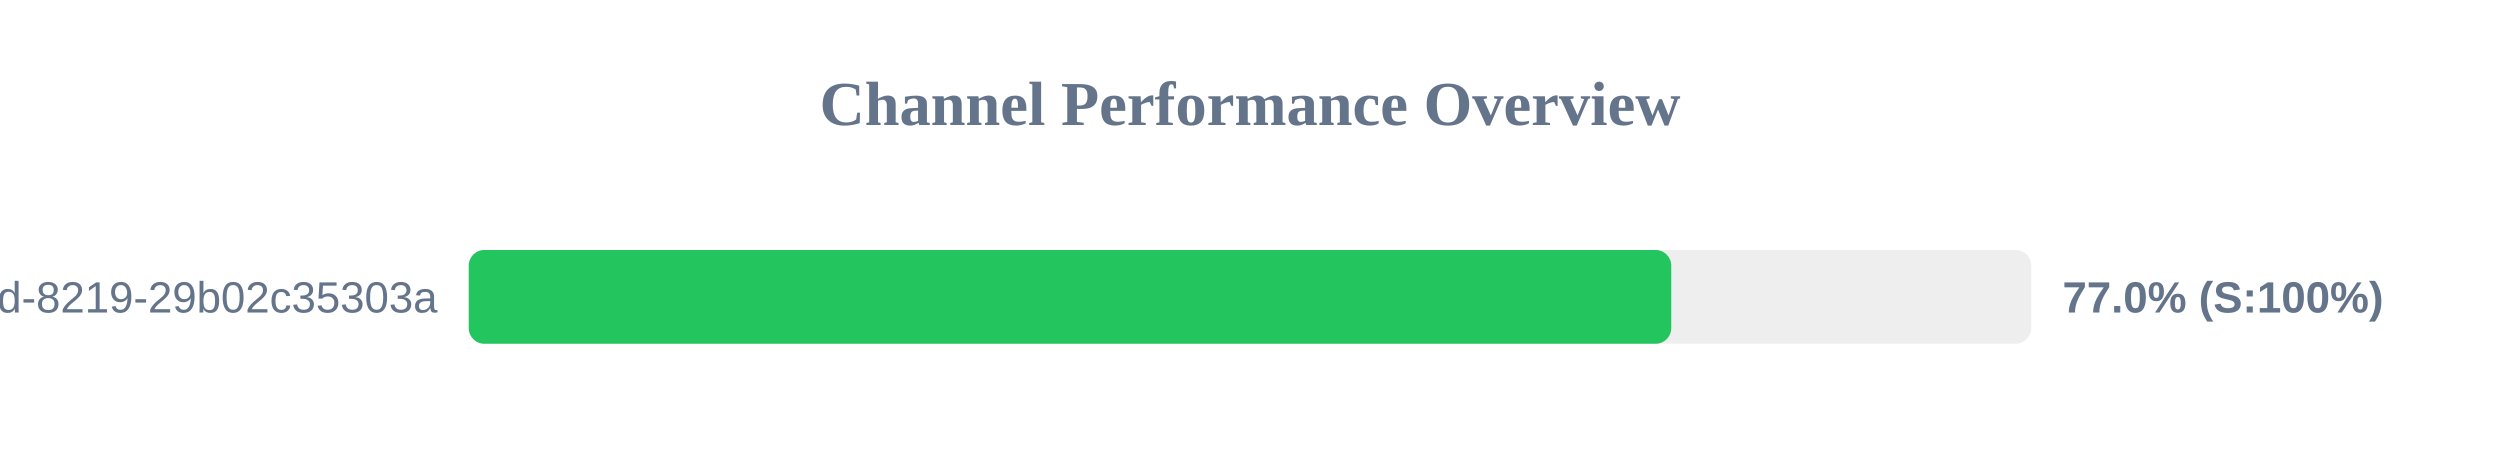
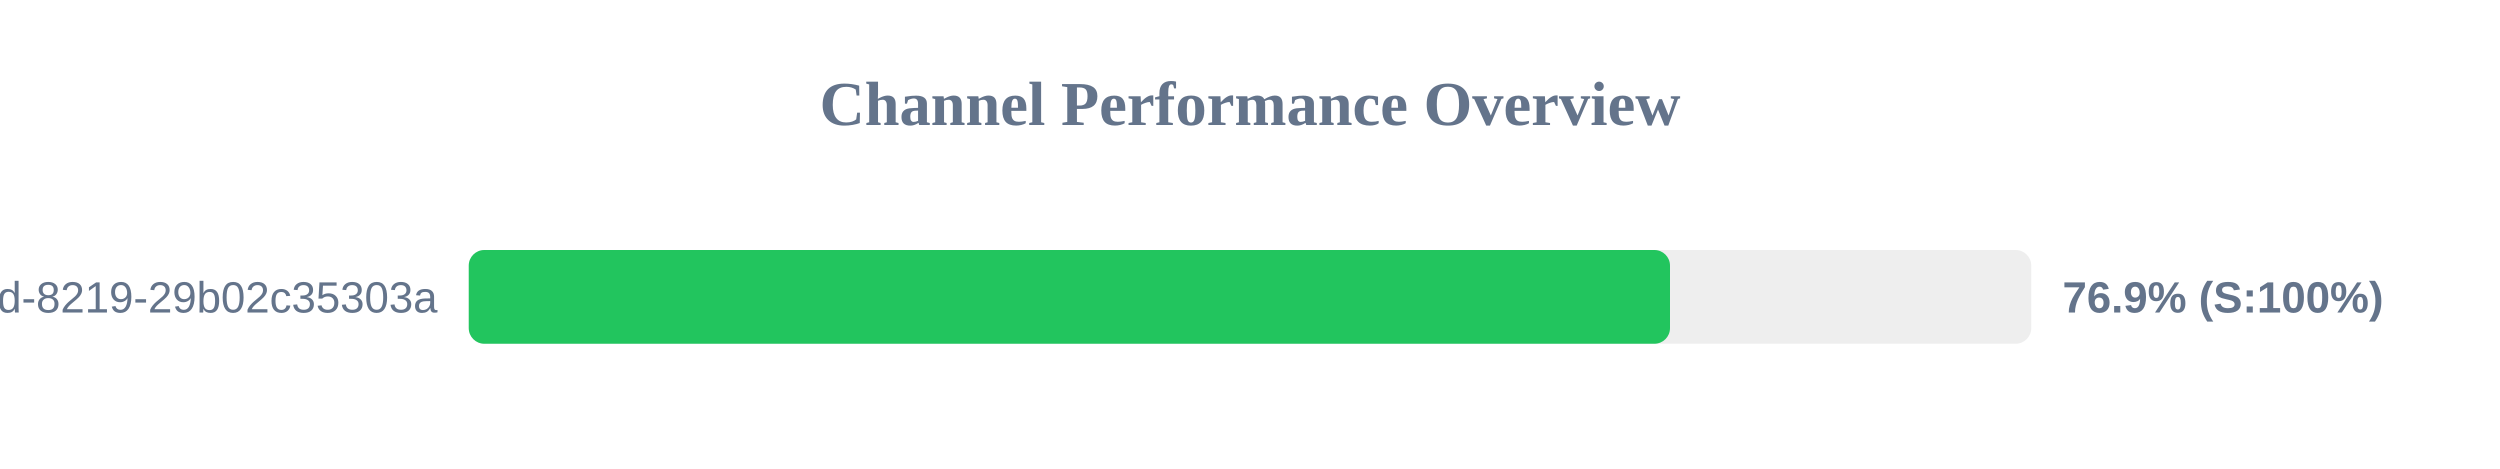
<svg xmlns="http://www.w3.org/2000/svg" width="800" height="150" version="1.1">
  <style>
        .row { font: 14px Arial; fill: #64748b; }
        .score { font: bold 14px Arial; fill: #64748b; }
    </style>
  <text x="400" y="40" text-anchor="middle" font-size="20px" font-weight="bold" fill="#64748b">Channel Performance Overview</text>
  <rect x="150" y="80" width="500" height="30" fill="#eee" rx="5" />
-   <rect x="150" y="80" width="384.8" height="30" fill="#22c55e" rx="5" />
+   <rect x="150" y="80" width="384.4" height="30" fill="#22c55e" rx="5" />
  <text x="140" y="100" text-anchor="end" class="row">?uuid=5eaa121d-4362-444d-8219-29b02c35303a</text>
-   <text x="660" y="100" text-anchor="start" class="score">77.0% (S:100%)</text>
+   <text x="660" y="100" text-anchor="start" class="score">76.9% (S:100%)</text>
</svg>
